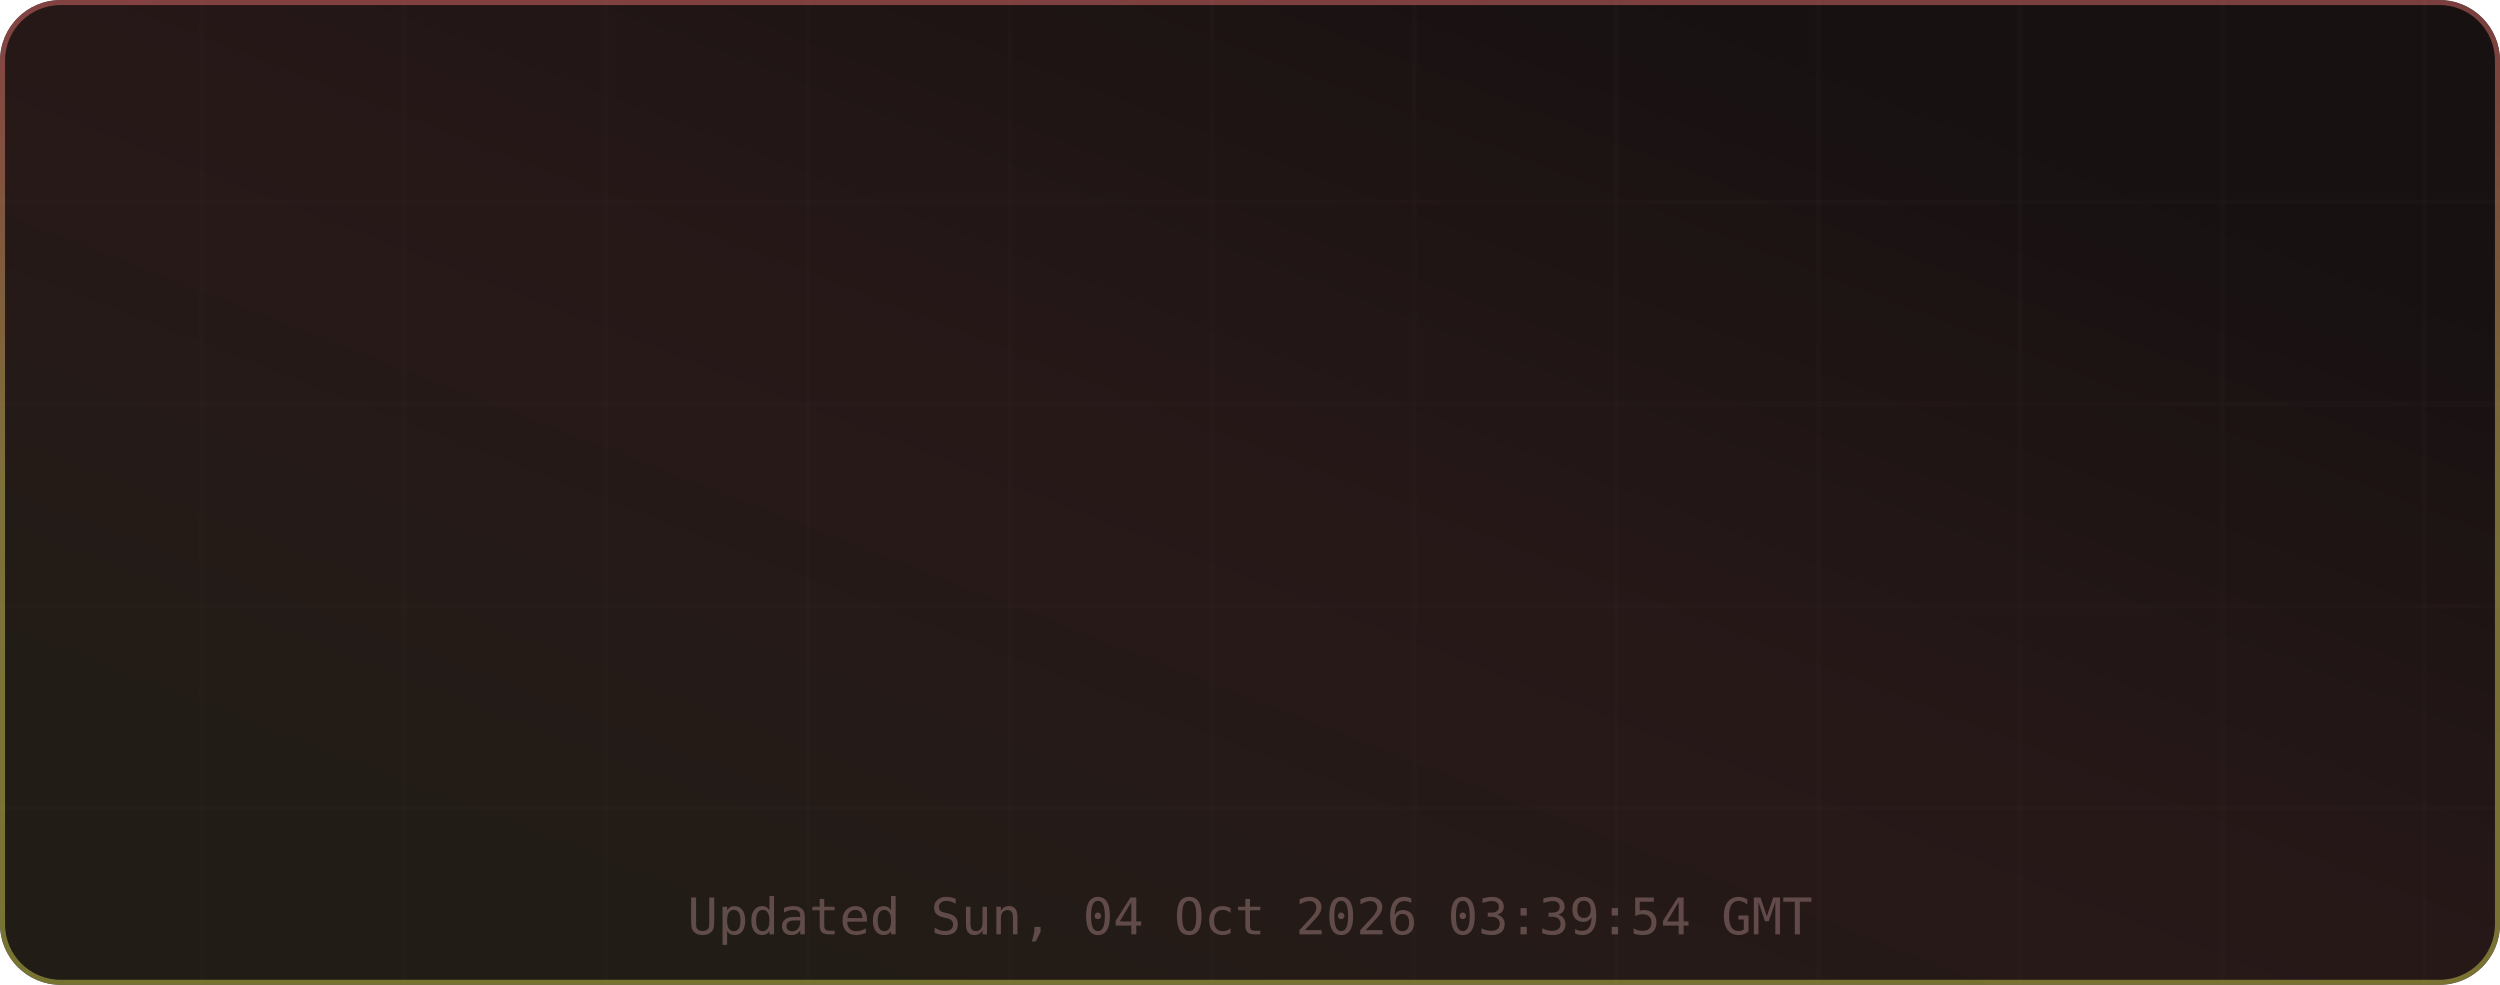
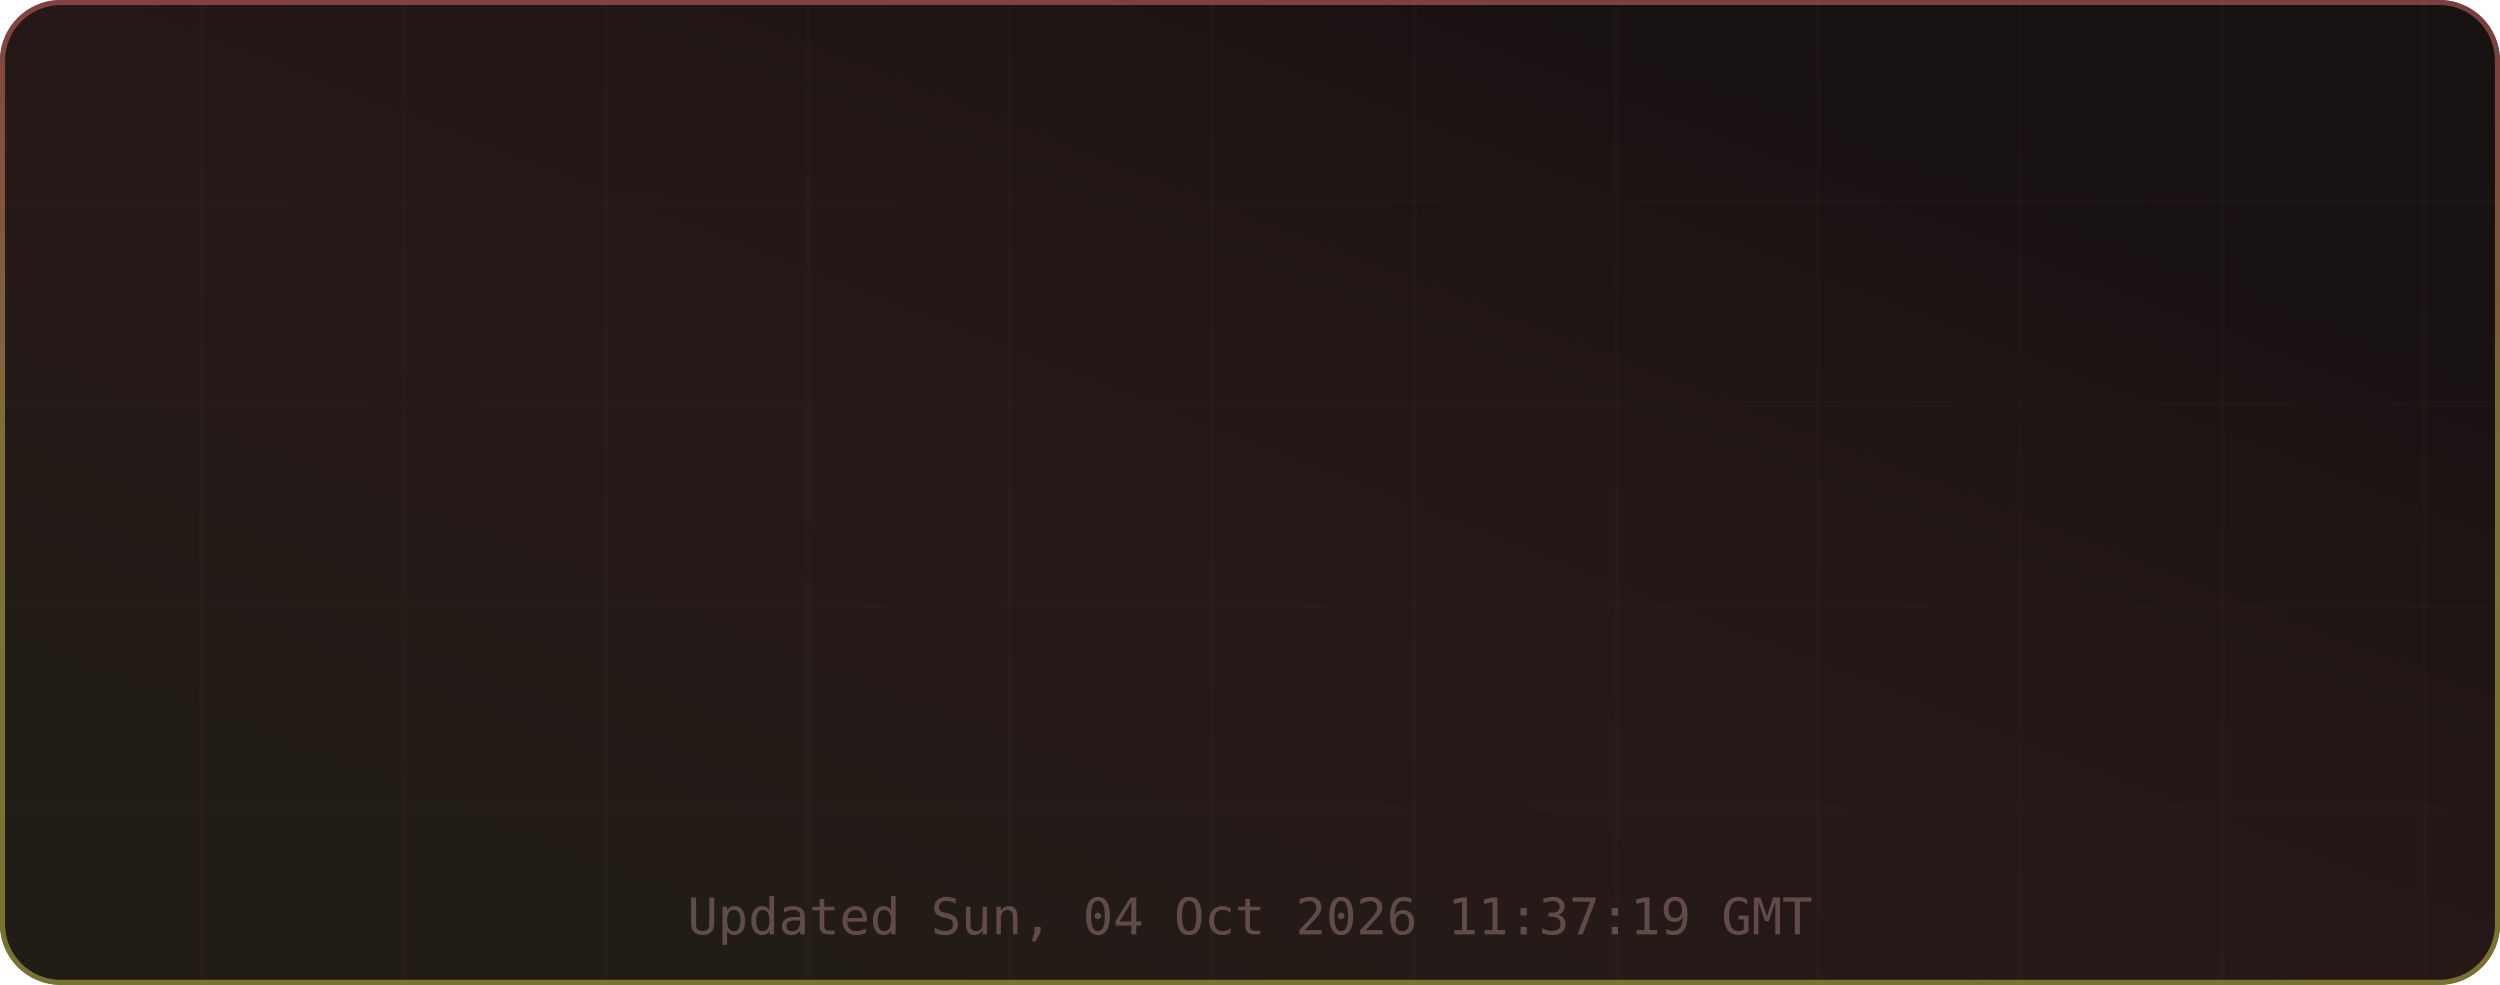
<svg xmlns="http://www.w3.org/2000/svg" width="495" height="195" viewBox="0 0 495 195" role="img" aria-label="TM's GitHub Stats">
  <defs>
    <linearGradient id="grad-bg" x1="0.85" y1="0.15" x2="0.15" y2="0.85" gradientUnits="objectBoundingBox">
      <stop offset="0%" stop-color="#171111" />
      <stop offset="50%" stop-color="#271818" />
      <stop offset="100%" stop-color="#221c16" />
      <animateTransform attributeName="gradientTransform" type="rotate" values="0 0.5 0.5; 360 0.5 0.5" dur="12s" repeatCount="indefinite" />
    </linearGradient>
    <linearGradient id="grad-accent" x1="0.5" y1="0" x2="0.5" y2="1" gradientUnits="objectBoundingBox">
      <stop offset="0%" stop-color="#e06c6c" />
      <stop offset="50%" stop-color="#d6c85c" />
      <stop offset="100%" stop-color="#cbcb4d" />
      <animateTransform attributeName="gradientTransform" type="rotate" values="0 0.5 0.5; 360 0.5 0.5" dur="8s" repeatCount="indefinite" />
    </linearGradient>
    <linearGradient id="grad-chart" x1="0.5" y1="0" x2="0.5" y2="1" gradientUnits="objectBoundingBox">
      <stop offset="0%" stop-color="#e06c6c" stop-opacity="0.9" />
      <stop offset="100%" stop-color="#d6c85c" stop-opacity="0.7" />
    </linearGradient>
    <radialGradient id="grad-glow" cx="0.5" cy="0.5" r="0.6" gradientUnits="objectBoundingBox">
      <stop offset="0%" stop-color="#e06c6c" stop-opacity="0.3" />
      <stop offset="100%" stop-color="#e06c6c" stop-opacity="0" />
    </radialGradient>
    <filter id="drop-shadow" x="-20%" y="-20%" width="140%" height="140%">
      <feGaussianBlur in="SourceAlpha" stdDeviation="3" />
      <feOffset dx="0" dy="2" />
      <feComponentTransfer>
        <feFuncA type="linear" slope="0.4" />
      </feComponentTransfer>
      <feMerge>
        <feMergeNode />
        <feMergeNode in="SourceGraphic" />
      </feMerge>
    </filter>
    <filter id="glow-filter" x="-30%" y="-30%" width="160%" height="160%">
      <feGaussianBlur stdDeviation="4" result="blur" />
      <feMerge>
        <feMergeNode in="blur" />
        <feMergeNode in="SourceGraphic" />
      </feMerge>
    </filter>
    <clipPath id="card-clip">
      <rect width="495" height="195" rx="12" ry="12" />
    </clipPath>
  </defs>
  <defs>
    <filter id="noise" x="0" y="0" width="100%" height="100%">
      <feTurbulence type="fractalNoise" baseFrequency="0.65" numOctaves="3" stitchTiles="stitch" />
      <feColorMatrix type="saturate" values="0" />
      <feBlend in="SourceGraphic" mode="overlay" result="blend" />
      <feComposite in="blend" in2="SourceGraphic" operator="in" />
    </filter>
  </defs>
  <g clip-path="url(#card-clip)">
    <rect x="0" y="0" width="495" height="195" rx="12" ry="12" fill="url(#grad-bg)" clip-path="url(#card-clip)" />
    <g opacity="1">
      <line x1="40" y1="0" x2="40" y2="195" stroke="#432d2d" stroke-width="1" opacity="0.08" />
      <line x1="80" y1="0" x2="80" y2="195" stroke="#432d2d" stroke-width="1" opacity="0.08" />
      <line x1="120" y1="0" x2="120" y2="195" stroke="#432d2d" stroke-width="1" opacity="0.08" />
      <line x1="160" y1="0" x2="160" y2="195" stroke="#432d2d" stroke-width="1" opacity="0.08" />
      <line x1="200" y1="0" x2="200" y2="195" stroke="#432d2d" stroke-width="1" opacity="0.08" />
      <line x1="240" y1="0" x2="240" y2="195" stroke="#432d2d" stroke-width="1" opacity="0.08" />
      <line x1="280" y1="0" x2="280" y2="195" stroke="#432d2d" stroke-width="1" opacity="0.08" />
      <line x1="320" y1="0" x2="320" y2="195" stroke="#432d2d" stroke-width="1" opacity="0.08" />
      <line x1="360" y1="0" x2="360" y2="195" stroke="#432d2d" stroke-width="1" opacity="0.08" />
      <line x1="400" y1="0" x2="400" y2="195" stroke="#432d2d" stroke-width="1" opacity="0.08" />
      <line x1="440" y1="0" x2="440" y2="195" stroke="#432d2d" stroke-width="1" opacity="0.08" />
      <line x1="480" y1="0" x2="480" y2="195" stroke="#432d2d" stroke-width="1" opacity="0.08" />
      <line x1="0" y1="40" x2="495" y2="40" stroke="#432d2d" stroke-width="1" opacity="0.08" />
      <line x1="0" y1="80" x2="495" y2="80" stroke="#432d2d" stroke-width="1" opacity="0.08" />
      <line x1="0" y1="120" x2="495" y2="120" stroke="#432d2d" stroke-width="1" opacity="0.08" />
      <line x1="0" y1="160" x2="495" y2="160" stroke="#432d2d" stroke-width="1" opacity="0.08" />
    </g>
    <rect x="0.5" y="0.5" width="494" height="194" rx="11.5" fill="none" stroke="url(#grad-accent)" stroke-width="1" opacity="0.5" />
    <g id="title-section" opacity="0">
      <text x="20" y="36" font-size="18" dominant-baseline="middle">⚡</text>
      <text x="42" y="36" font-size="16" font-family="ui-monospace,SFMono-Regular,Menlo,monospace" font-weight="700" fill="#e6edf3" text-anchor="start" dominant-baseline="middle" letter-spacing="0.5">TM's GitHub Stats</text>
      <text x="42" y="50" font-size="11" font-family="ui-monospace,SFMono-Regular,Menlo,monospace" fill="#9d7b7b" text-anchor="start" dominant-baseline="middle" opacity="0.8">@MatrixTM26 · 2026 stats</text>
      <line id="title-line" x1="16" y1="52" x2="479" y2="52" stroke="url(#grad-accent)" stroke-width="1" opacity="0.4" />
      <animate attributeName="opacity" from="0" to="1" dur="0.5s" begin="0s" fill="freeze" calcMode="spline" keySplines="0.4 0 0.2 1" keyTimes="0;1" />
    </g>
    <g transform="translate(0, 56)">
      <g opacity="0">
        <text x="73.875" y="22" font-size="13" font-family="ui-monospace,SFMono-Regular,Menlo,monospace" fill="#e06c6c" text-anchor="middle" dominant-baseline="middle" filter="url(#glow-filter)">◈</text>
        <text x="73.875" y="38" font-size="18" font-family="ui-monospace,SFMono-Regular,Menlo,monospace" font-weight="700" fill="#e6edf3" text-anchor="middle" dominant-baseline="middle">9.9K</text>
        <text x="73.875" y="54" font-size="9" font-family="ui-monospace,SFMono-Regular,Menlo,monospace" fill="#9d7b7b" text-anchor="middle" dominant-baseline="middle" letter-spacing="0.3">Commits</text>
        <animate attributeName="opacity" from="0" to="1" dur="0.5s" begin="0.1s" fill="freeze" calcMode="spline" keySplines="0.4 0 0.2 1" keyTimes="0;1" />
      </g>
      <g opacity="0">
        <text x="189.625" y="22" font-size="13" font-family="ui-monospace,SFMono-Regular,Menlo,monospace" fill="#e06c6c" text-anchor="middle" dominant-baseline="middle" filter="url(#glow-filter)">⌥</text>
        <text x="189.625" y="38" font-size="18" font-family="ui-monospace,SFMono-Regular,Menlo,monospace" font-weight="700" fill="#e6edf3" text-anchor="middle" dominant-baseline="middle">149</text>
        <text x="189.625" y="54" font-size="9" font-family="ui-monospace,SFMono-Regular,Menlo,monospace" fill="#9d7b7b" text-anchor="middle" dominant-baseline="middle" letter-spacing="0.3">Pull Requests</text>
        <animate attributeName="opacity" from="0" to="1" dur="0.5s" begin="0.17s" fill="freeze" calcMode="spline" keySplines="0.4 0 0.2 1" keyTimes="0;1" />
      </g>
      <g opacity="0">
        <text x="305.375" y="22" font-size="13" font-family="ui-monospace,SFMono-Regular,Menlo,monospace" fill="#e06c6c" text-anchor="middle" dominant-baseline="middle" filter="url(#glow-filter)">◎</text>
        <text x="305.375" y="38" font-size="18" font-family="ui-monospace,SFMono-Regular,Menlo,monospace" font-weight="700" fill="#e6edf3" text-anchor="middle" dominant-baseline="middle">1</text>
        <text x="305.375" y="54" font-size="9" font-family="ui-monospace,SFMono-Regular,Menlo,monospace" fill="#9d7b7b" text-anchor="middle" dominant-baseline="middle" letter-spacing="0.3">Issues</text>
        <animate attributeName="opacity" from="0" to="1" dur="0.5s" begin="0.24s" fill="freeze" calcMode="spline" keySplines="0.4 0 0.2 1" keyTimes="0;1" />
      </g>
      <g opacity="0">
        <text x="421.125" y="22" font-size="13" font-family="ui-monospace,SFMono-Regular,Menlo,monospace" fill="#e06c6c" text-anchor="middle" dominant-baseline="middle" filter="url(#glow-filter)">✦</text>
        <text x="421.125" y="38" font-size="18" font-family="ui-monospace,SFMono-Regular,Menlo,monospace" font-weight="700" fill="#e6edf3" text-anchor="middle" dominant-baseline="middle">2</text>
        <text x="421.125" y="54" font-size="9" font-family="ui-monospace,SFMono-Regular,Menlo,monospace" fill="#9d7b7b" text-anchor="middle" dominant-baseline="middle" letter-spacing="0.3">Reviews</text>
        <animate attributeName="opacity" from="0" to="1" dur="0.5s" begin="0.31s" fill="freeze" calcMode="spline" keySplines="0.4 0 0.2 1" keyTimes="0;1" />
      </g>
      <g opacity="0">
        <text x="73.875" y="77" font-size="13" font-family="ui-monospace,SFMono-Regular,Menlo,monospace" fill="#e06c6c" text-anchor="middle" dominant-baseline="middle" filter="url(#glow-filter)">★</text>
        <text x="73.875" y="93" font-size="18" font-family="ui-monospace,SFMono-Regular,Menlo,monospace" font-weight="700" fill="#e6edf3" text-anchor="middle" dominant-baseline="middle">116</text>
        <text x="73.875" y="109" font-size="9" font-family="ui-monospace,SFMono-Regular,Menlo,monospace" fill="#9d7b7b" text-anchor="middle" dominant-baseline="middle" letter-spacing="0.3">Stars Earned</text>
        <animate attributeName="opacity" from="0" to="1" dur="0.5s" begin="0.38s" fill="freeze" calcMode="spline" keySplines="0.4 0 0.2 1" keyTimes="0;1" />
      </g>
      <g opacity="0">
        <text x="189.625" y="77" font-size="13" font-family="ui-monospace,SFMono-Regular,Menlo,monospace" fill="#e06c6c" text-anchor="middle" dominant-baseline="middle" filter="url(#glow-filter)">⊗</text>
        <text x="189.625" y="93" font-size="18" font-family="ui-monospace,SFMono-Regular,Menlo,monospace" font-weight="700" fill="#e6edf3" text-anchor="middle" dominant-baseline="middle">17</text>
        <text x="189.625" y="109" font-size="9" font-family="ui-monospace,SFMono-Regular,Menlo,monospace" fill="#9d7b7b" text-anchor="middle" dominant-baseline="middle" letter-spacing="0.3">Forks</text>
        <animate attributeName="opacity" from="0" to="1" dur="0.5s" begin="0.45s" fill="freeze" calcMode="spline" keySplines="0.4 0 0.2 1" keyTimes="0;1" />
      </g>
      <g opacity="0">
        <text x="305.375" y="77" font-size="13" font-family="ui-monospace,SFMono-Regular,Menlo,monospace" fill="#e06c6c" text-anchor="middle" dominant-baseline="middle" filter="url(#glow-filter)">◉</text>
        <text x="305.375" y="93" font-size="18" font-family="ui-monospace,SFMono-Regular,Menlo,monospace" font-weight="700" fill="#e6edf3" text-anchor="middle" dominant-baseline="middle">18</text>
        <text x="305.375" y="109" font-size="9" font-family="ui-monospace,SFMono-Regular,Menlo,monospace" fill="#9d7b7b" text-anchor="middle" dominant-baseline="middle" letter-spacing="0.3">Followers</text>
        <animate attributeName="opacity" from="0" to="1" dur="0.5s" begin="0.52s" fill="freeze" calcMode="spline" keySplines="0.4 0 0.2 1" keyTimes="0;1" />
      </g>
      <g opacity="0">
        <text x="421.125" y="77" font-size="13" font-family="ui-monospace,SFMono-Regular,Menlo,monospace" fill="#e06c6c" text-anchor="middle" dominant-baseline="middle" filter="url(#glow-filter)">⚑</text>
        <text x="421.125" y="93" font-size="18" font-family="ui-monospace,SFMono-Regular,Menlo,monospace" font-weight="700" fill="#e6edf3" text-anchor="middle" dominant-baseline="middle">0</text>
        <text x="421.125" y="109" font-size="9" font-family="ui-monospace,SFMono-Regular,Menlo,monospace" fill="#9d7b7b" text-anchor="middle" dominant-baseline="middle" letter-spacing="0.3">Day Streak</text>
        <animate attributeName="opacity" from="0" to="1" dur="0.5s" begin="0.59s" fill="freeze" calcMode="spline" keySplines="0.4 0 0.2 1" keyTimes="0;1" />
      </g>
      <g opacity="0">
        <circle cx="450" cy="-24" r="32" fill="none" stroke="#432d2d" stroke-width="2" />
        <circle cx="450" cy="-24" r="32" fill="none" stroke="url(#grad-accent)" stroke-width="2.5" stroke-dasharray="201.06" stroke-dashoffset="201.06" stroke-linecap="round" transform="rotate(-90 450 -24)">
          <animate attributeName="stroke-dashoffset" from="201.062" to="180.956" dur="1.5s" begin="0.3s" fill="freeze" calcMode="spline" keySplines="0.4 0 0.2 1" keyTimes="0;1" />
        </circle>
        <text x="450" y="-30" font-size="18" font-family="ui-monospace,SFMono-Regular,Menlo,monospace" font-weight="700" fill="#e06c6c" text-anchor="middle" filter="url(#glow-filter)">A+</text>
        <text x="450" y="-14" font-size="8" font-family="ui-monospace,SFMono-Regular,Menlo,monospace" fill="#9d7b7b" text-anchor="middle" letter-spacing="1">RANK</text>
        <text x="450" y="-4" font-size="8" font-family="ui-monospace,SFMono-Regular,Menlo,monospace" fill="#9d7b7b" text-anchor="middle" opacity="0.7">Top 10%</text>
        <animate attributeName="opacity" from="0" to="1" dur="0.6s" begin="0.2s" fill="freeze" calcMode="spline" keySplines="0.4 0 0.2 1" keyTimes="0;1" />
      </g>
    </g>
-     <text x="247.5" y="185" font-size="10" font-family="ui-monospace,SFMono-Regular,Menlo,monospace" fill="#9d7b7b" text-anchor="middle" opacity="0.5">Updated Sun, 04 Oct 2026 03:39:54 GMT</text>
+     <text x="247.5" y="185" font-size="10" font-family="ui-monospace,SFMono-Regular,Menlo,monospace" fill="#9d7b7b" text-anchor="middle" opacity="0.5">Updated Sun, 04 Oct 2026 11:37:19 GMT</text>
  </g>
</svg>
